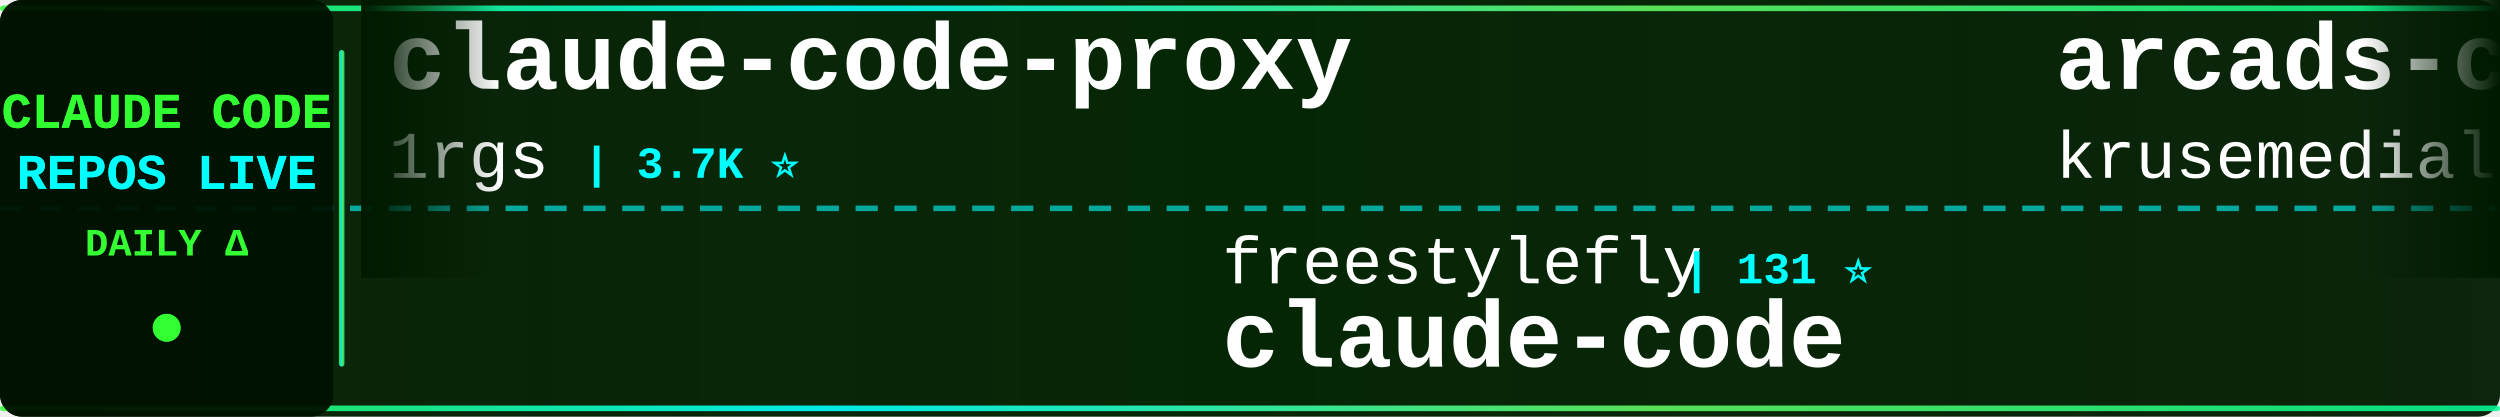
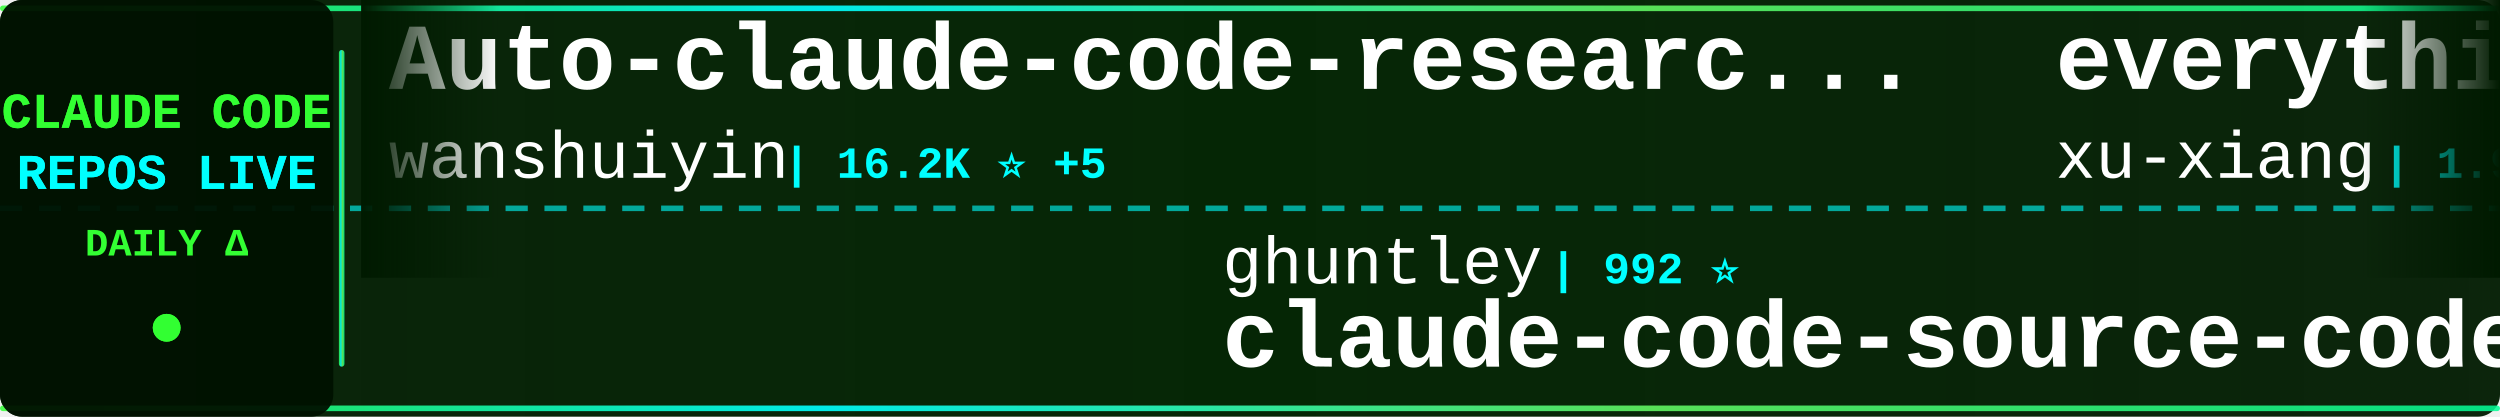
<svg xmlns="http://www.w3.org/2000/svg" width="900" height="150">
  <defs>
    <linearGradient id="tickerBg" x1="0%" y1="0%" x2="100%" y2="0%">
      <stop offset="0%" style="stop-color:#001a00;stop-opacity:0.95" />
      <stop offset="50%" style="stop-color:#002200;stop-opacity:0.98" />
      <stop offset="100%" style="stop-color:#001a00;stop-opacity:0.95" />
    </linearGradient>
    <linearGradient id="borderGrad" x1="0%" y1="0%" x2="100%" y2="0%">
      <stop offset="0%" style="stop-color:#33ff33;stop-opacity:0.85">
        <animate attributeName="stop-opacity" values="0.85;1;0.85" dur="2s" repeatCount="indefinite" />
      </stop>
      <stop offset="33%" style="stop-color:#00ffff;stop-opacity:0.9">
        <animate attributeName="stop-opacity" values="0.9;1;0.9" dur="2.2s" repeatCount="indefinite" />
      </stop>
      <stop offset="66%" style="stop-color:#66ff66;stop-opacity:0.85">
        <animate attributeName="stop-opacity" values="0.85;1;0.85" dur="1.8s" repeatCount="indefinite" />
      </stop>
      <stop offset="100%" style="stop-color:#00ff99;stop-opacity:0.85">
        <animate attributeName="stop-opacity" values="0.85;1;0.85" dur="2s" repeatCount="indefinite" />
      </stop>
    </linearGradient>
    <filter id="textGlow">
      <feGaussianBlur stdDeviation="0.1" result="coloredBlur" />
      <feMerge>
        <feMergeNode in="coloredBlur" />
        <feMergeNode in="SourceGraphic" />
      </feMerge>
    </filter>
    <filter id="metricGlow">
      <feGaussianBlur stdDeviation="0.2" result="coloredBlur" />
      <feMerge>
        <feMergeNode in="coloredBlur" />
        <feMergeNode in="SourceGraphic" />
      </feMerge>
    </filter>
    <linearGradient id="leftFade" x1="0%" y1="0%" x2="100%" y2="0%">
      <stop offset="0%" style="stop-color:#001a00;stop-opacity:1" />
      <stop offset="100%" style="stop-color:#001a00;stop-opacity:0" />
    </linearGradient>
    <linearGradient id="rightFade" x1="0%" y1="0%" x2="100%" y2="0%">
      <stop offset="0%" style="stop-color:#001a00;stop-opacity:0" />
      <stop offset="100%" style="stop-color:#001a00;stop-opacity:1" />
    </linearGradient>
  </defs>
  <rect width="900" height="150" fill="url(#tickerBg)" rx="8" />
  <rect x="0" y="2" width="900" height="2" fill="url(#borderGrad)" rx="1" />
  <rect x="0" y="146" width="900" height="2" fill="url(#borderGrad)" rx="1" />
  <line x1="0" y1="75" x2="900" y2="75" stroke="#00ffff" stroke-width="2" stroke-dasharray="8 6" opacity="0.6" />
  <rect x="0" y="0" width="120" height="150" fill="#001100" opacity="0.95" rx="8" />
  <text x="60" y="46" font-family="'Courier New', monospace" font-size="18" font-weight="bold" fill="#33ff33" text-anchor="middle" filter="url(#textGlow)">
    CLAUDE CODE
  </text>
  <text x="60" y="68" font-family="'Courier New', monospace" font-size="18" font-weight="bold" fill="#00ffff" text-anchor="middle" filter="url(#textGlow)">
    REPOS LIVE
  </text>
  <text x="60" y="92" font-family="'Courier New', monospace" font-size="14" font-weight="bold" fill="#33ff33" text-anchor="middle">
    DAILY Δ
  </text>
  <circle cx="60" cy="118" r="5" fill="#33ff33" filter="url(#metricGlow)">
    <animate attributeName="r" values="4;6;4" dur="1.5s" repeatCount="indefinite" />
    <animate attributeName="opacity" values="0.6;1;0.6" dur="1.5s" repeatCount="indefinite" />
  </circle>
  <rect x="122" y="18" width="2" height="114" fill="url(#borderGrad)" rx="1" />
  <clipPath id="tickerClip">
    <rect x="130" y="0" width="770" height="150" />
  </clipPath>
  <g clip-path="url(#tickerClip)">
    <g id="tickerItems">
      <animateTransform attributeName="transform" attributeType="XML" type="translate" from="0 0" to="-3000 0" dur="54s" repeatCount="indefinite" />
      <g transform="translate(0, 0)">
-         <text x="140" y="32" font-family="'Courier New', monospace" font-size="34" font-weight="bold" fill="#ffffff">claude-code-proxy</text>
-         <text x="140" y="64" font-family="'Courier New', monospace" font-size="24" font-weight="normal" fill="#ffffff" opacity="1.0">1rgs</text>
-         <text x="210" y="64" font-family="'Courier New', monospace" font-size="16" font-weight="bold" fill="#00ffff"> | 3.7K ⭐</text>
+         <text x="140" y="32" font-family="'Courier New', monospace" font-size="34" font-weight="bold" fill="#ffffff">Auto-claude-code-researc...</text>
+         <text x="140" y="64" font-family="'Courier New', monospace" font-size="24" font-weight="normal" fill="#ffffff" opacity="1.0">wanshuiyin</text>
+         <text x="282" y="64" font-family="'Courier New', monospace" font-size="16" font-weight="bold" fill="#00ffff"> | 16.2K ⭐ +5</text>
      </g>
      <g transform="translate(300, 0)">
-         <text x="140" y="102" font-family="'Courier New', monospace" font-size="24" font-weight="normal" fill="#ffffff" opacity="1.0">freestylefly</text>
-         <text x="306" y="102" font-family="'Courier New', monospace" font-size="16" font-weight="bold" fill="#00ffff"> | 131 ⭐</text>
-         <text x="140" y="132" font-family="'Courier New', monospace" font-size="34" font-weight="bold" fill="#ffffff">claude-code</text>
+         <text x="140" y="102" font-family="'Courier New', monospace" font-size="24" font-weight="normal" fill="#ffffff" opacity="1.0">ghuntley</text>
+         <text x="258" y="102" font-family="'Courier New', monospace" font-size="16" font-weight="bold" fill="#00ffff"> | 992 ⭐</text>
+         <text x="140" y="132" font-family="'Courier New', monospace" font-size="34" font-weight="bold" fill="#ffffff">claude-code-source-code-...</text>
      </g>
      <g transform="translate(600, 0)">
-         <text x="140" y="32" font-family="'Courier New', monospace" font-size="34" font-weight="bold" fill="#ffffff">arcads-claude-code</text>
-         <text x="140" y="64" font-family="'Courier New', monospace" font-size="24" font-weight="normal" fill="#ffffff" opacity="1.0">krusemediallc</text>
-         <text x="318" y="64" font-family="'Courier New', monospace" font-size="16" font-weight="bold" fill="#00ffff"> | 1.5K ⭐</text>
+         <text x="140" y="32" font-family="'Courier New', monospace" font-size="34" font-weight="bold" fill="#ffffff">everything-claude-code-z...</text>
+         <text x="140" y="64" font-family="'Courier New', monospace" font-size="24" font-weight="normal" fill="#ffffff" opacity="1.0">xu-xiang</text>
+         <text x="258" y="64" font-family="'Courier New', monospace" font-size="16" font-weight="bold" fill="#00ffff"> | 1.9K ⭐</text>
      </g>
      <g transform="translate(900, 0)">
-         <text x="140" y="102" font-family="'Courier New', monospace" font-size="24" font-weight="normal" fill="#ffffff" opacity="1.0">ding113</text>
-         <text x="246" y="102" font-family="'Courier New', monospace" font-size="16" font-weight="bold" fill="#00ffff"> | 3.4K ⭐ -1</text>
-         <text x="140" y="132" font-family="'Courier New', monospace" font-size="34" font-weight="bold" fill="#ffffff">claude-code-hub</text>
+         <text x="140" y="102" font-family="'Courier New', monospace" font-size="24" font-weight="normal" fill="#ffffff" opacity="1.0">777genius</text>
+         <text x="270" y="102" font-family="'Courier New', monospace" font-size="16" font-weight="bold" fill="#00ffff"> | 932 ⭐</text>
+         <text x="140" y="132" font-family="'Courier New', monospace" font-size="34" font-weight="bold" fill="#ffffff">claude-code-source-code</text>
      </g>
      <g transform="translate(1200, 0)">
        <text x="140" y="32" font-family="'Courier New', monospace" font-size="34" font-weight="bold" fill="#ffffff">claude-code</text>
-         <text x="140" y="64" font-family="'Courier New', monospace" font-size="24" font-weight="normal" fill="#ffffff" opacity="1.0">Tinkeringg-Lab</text>
-         <text x="330" y="64" font-family="'Courier New', monospace" font-size="16" font-weight="bold" fill="#00ffff"> | 212 ⭐</text>
+         <text x="140" y="64" font-family="'Courier New', monospace" font-size="24" font-weight="normal" fill="#ffffff" opacity="1.0">VineeTagarwaL-code</text>
+         <text x="378" y="64" font-family="'Courier New', monospace" font-size="16" font-weight="bold" fill="#00ffff"> | 274 ⭐</text>
      </g>
      <g transform="translate(1500, 0)">
-         <text x="140" y="102" font-family="'Courier New', monospace" font-size="24" font-weight="normal" fill="#ffffff" opacity="1.0">shareAI-lab</text>
-         <text x="294" y="102" font-family="'Courier New', monospace" font-size="16" font-weight="bold" fill="#00ffff"> | 76.9K ⭐ +35</text>
-         <text x="140" y="132" font-family="'Courier New', monospace" font-size="34" font-weight="bold" fill="#ffffff">learn-claude-code</text>
+         <text x="140" y="102" font-family="'Courier New', monospace" font-size="24" font-weight="normal" fill="#ffffff" opacity="1.0">jqueryscript</text>
+         <text x="306" y="102" font-family="'Courier New', monospace" font-size="16" font-weight="bold" fill="#00ffff"> | 516 ⭐ +2</text>
+         <text x="140" y="132" font-family="'Courier New', monospace" font-size="34" font-weight="bold" fill="#ffffff">awesome-claude-code</text>
      </g>
      <g transform="translate(1800, 0)">
-         <text x="140" y="32" font-family="'Courier New', monospace" font-size="34" font-weight="bold" fill="#ffffff">claude-code-guide</text>
-         <text x="140" y="64" font-family="'Courier New', monospace" font-size="24" font-weight="normal" fill="#ffffff" opacity="1.0">zebbern</text>
-         <text x="246" y="64" font-family="'Courier New', monospace" font-size="16" font-weight="bold" fill="#00ffff"> | 4.6K ⭐</text>
+         <text x="140" y="32" font-family="'Courier New', monospace" font-size="34" font-weight="bold" fill="#ffffff">claude-code-video-toolki...</text>
+         <text x="140" y="64" font-family="'Courier New', monospace" font-size="24" font-weight="normal" fill="#ffffff" opacity="1.0">digitalsamba</text>
+         <text x="306" y="64" font-family="'Courier New', monospace" font-size="16" font-weight="bold" fill="#00ffff"> | 2.1K ⭐ +2</text>
      </g>
      <g transform="translate(2100, 0)">
-         <text x="140" y="102" font-family="'Courier New', monospace" font-size="24" font-weight="normal" fill="#ffffff" opacity="1.0">JrCx7scC</text>
-         <text x="258" y="102" font-family="'Courier New', monospace" font-size="16" font-weight="bold" fill="#00ffff"> | 376 ⭐</text>
-         <text x="140" y="132" font-family="'Courier New', monospace" font-size="34" font-weight="bold" fill="#ffffff">claude-code-source</text>
+         <text x="140" y="102" font-family="'Courier New', monospace" font-size="24" font-weight="normal" fill="#ffffff" opacity="1.0">isboyjc</text>
+         <text x="246" y="102" font-family="'Courier New', monospace" font-size="16" font-weight="bold" fill="#00ffff"> | 162 ⭐</text>
+         <text x="140" y="132" font-family="'Courier New', monospace" font-size="34" font-weight="bold" fill="#ffffff">claude-code</text>
      </g>
      <g transform="translate(2400, 0)">
-         <text x="140" y="32" font-family="'Courier New', monospace" font-size="34" font-weight="bold" fill="#ffffff">edmunds-claude-code</text>
-         <text x="140" y="64" font-family="'Courier New', monospace" font-size="24" font-weight="normal" fill="#ffffff" opacity="1.0">edmund-io</text>
-         <text x="270" y="64" font-family="'Courier New', monospace" font-size="16" font-weight="bold" fill="#00ffff"> | 1.5K ⭐</text>
+         <text x="140" y="32" font-family="'Courier New', monospace" font-size="34" font-weight="bold" fill="#ffffff">ClaudeCode-Portable</text>
+         <text x="140" y="64" font-family="'Courier New', monospace" font-size="24" font-weight="normal" fill="#ffffff" opacity="1.0">techjarves</text>
+         <text x="282" y="64" font-family="'Courier New', monospace" font-size="16" font-weight="bold" fill="#00ffff"> | 1.5K ⭐ +2</text>
      </g>
      <g transform="translate(2700, 0)">
-         <text x="140" y="102" font-family="'Courier New', monospace" font-size="24" font-weight="normal" fill="#ffffff" opacity="1.0">frankbria</text>
-         <text x="270" y="102" font-family="'Courier New', monospace" font-size="16" font-weight="bold" fill="#00ffff"> | 9.6K ⭐ -1</text>
-         <text x="140" y="132" font-family="'Courier New', monospace" font-size="34" font-weight="bold" fill="#ffffff">ralph-claude-code</text>
+         <text x="140" y="102" font-family="'Courier New', monospace" font-size="24" font-weight="normal" fill="#ffffff" opacity="1.0">Yeachan-Heo</text>
+         <text x="294" y="102" font-family="'Courier New', monospace" font-size="16" font-weight="bold" fill="#00ffff"> | 39.2K ⭐ +2</text>
+         <text x="140" y="132" font-family="'Courier New', monospace" font-size="34" font-weight="bold" fill="#ffffff">oh-my-claudecode</text>
      </g>
      <g transform="translate(3000, 0)">
-         <text x="140" y="32" font-family="'Courier New', monospace" font-size="34" font-weight="bold" fill="#ffffff">claude-code-proxy</text>
-         <text x="140" y="64" font-family="'Courier New', monospace" font-size="24" font-weight="normal" fill="#ffffff" opacity="1.0">1rgs</text>
-         <text x="210" y="64" font-family="'Courier New', monospace" font-size="16" font-weight="bold" fill="#00ffff"> | 3.7K ⭐</text>
+         <text x="140" y="32" font-family="'Courier New', monospace" font-size="34" font-weight="bold" fill="#ffffff">Auto-claude-code-researc...</text>
+         <text x="140" y="64" font-family="'Courier New', monospace" font-size="24" font-weight="normal" fill="#ffffff" opacity="1.0">wanshuiyin</text>
+         <text x="282" y="64" font-family="'Courier New', monospace" font-size="16" font-weight="bold" fill="#00ffff"> | 16.2K ⭐ +5</text>
      </g>
      <g transform="translate(3300, 0)">
-         <text x="140" y="102" font-family="'Courier New', monospace" font-size="24" font-weight="normal" fill="#ffffff" opacity="1.0">freestylefly</text>
-         <text x="306" y="102" font-family="'Courier New', monospace" font-size="16" font-weight="bold" fill="#00ffff"> | 131 ⭐</text>
-         <text x="140" y="132" font-family="'Courier New', monospace" font-size="34" font-weight="bold" fill="#ffffff">claude-code</text>
+         <text x="140" y="102" font-family="'Courier New', monospace" font-size="24" font-weight="normal" fill="#ffffff" opacity="1.0">ghuntley</text>
+         <text x="258" y="102" font-family="'Courier New', monospace" font-size="16" font-weight="bold" fill="#00ffff"> | 992 ⭐</text>
+         <text x="140" y="132" font-family="'Courier New', monospace" font-size="34" font-weight="bold" fill="#ffffff">claude-code-source-code-...</text>
      </g>
      <g transform="translate(3600, 0)">
-         <text x="140" y="32" font-family="'Courier New', monospace" font-size="34" font-weight="bold" fill="#ffffff">arcads-claude-code</text>
-         <text x="140" y="64" font-family="'Courier New', monospace" font-size="24" font-weight="normal" fill="#ffffff" opacity="1.0">krusemediallc</text>
-         <text x="318" y="64" font-family="'Courier New', monospace" font-size="16" font-weight="bold" fill="#00ffff"> | 1.5K ⭐</text>
+         <text x="140" y="32" font-family="'Courier New', monospace" font-size="34" font-weight="bold" fill="#ffffff">everything-claude-code-z...</text>
+         <text x="140" y="64" font-family="'Courier New', monospace" font-size="24" font-weight="normal" fill="#ffffff" opacity="1.0">xu-xiang</text>
+         <text x="258" y="64" font-family="'Courier New', monospace" font-size="16" font-weight="bold" fill="#00ffff"> | 1.9K ⭐</text>
      </g>
      <g transform="translate(3900, 0)">
-         <text x="140" y="102" font-family="'Courier New', monospace" font-size="24" font-weight="normal" fill="#ffffff" opacity="1.0">ding113</text>
-         <text x="246" y="102" font-family="'Courier New', monospace" font-size="16" font-weight="bold" fill="#00ffff"> | 3.4K ⭐ -1</text>
-         <text x="140" y="132" font-family="'Courier New', monospace" font-size="34" font-weight="bold" fill="#ffffff">claude-code-hub</text>
+         <text x="140" y="102" font-family="'Courier New', monospace" font-size="24" font-weight="normal" fill="#ffffff" opacity="1.0">777genius</text>
+         <text x="270" y="102" font-family="'Courier New', monospace" font-size="16" font-weight="bold" fill="#00ffff"> | 932 ⭐</text>
+         <text x="140" y="132" font-family="'Courier New', monospace" font-size="34" font-weight="bold" fill="#ffffff">claude-code-source-code</text>
      </g>
    </g>
  </g>
  <rect x="130" y="0" width="50" height="100" fill="url(#leftFade)" />
  <rect x="850" y="0" width="50" height="100" fill="url(#rightFade)" />
</svg>
